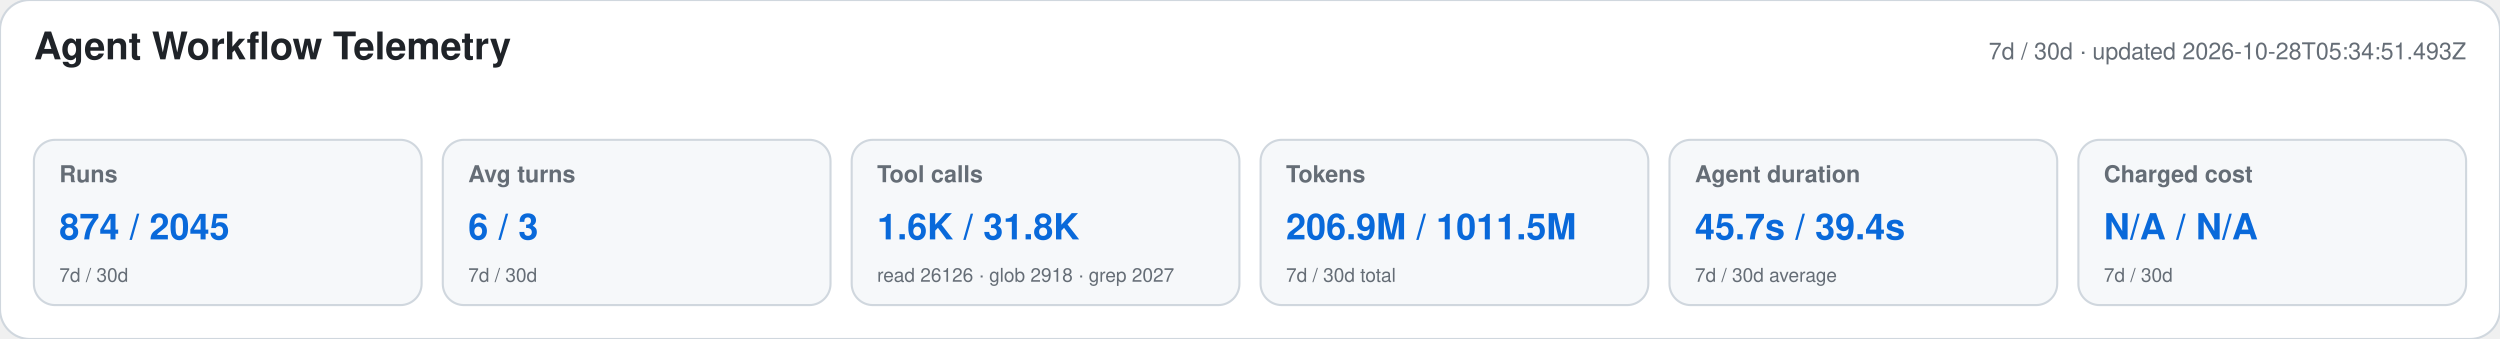
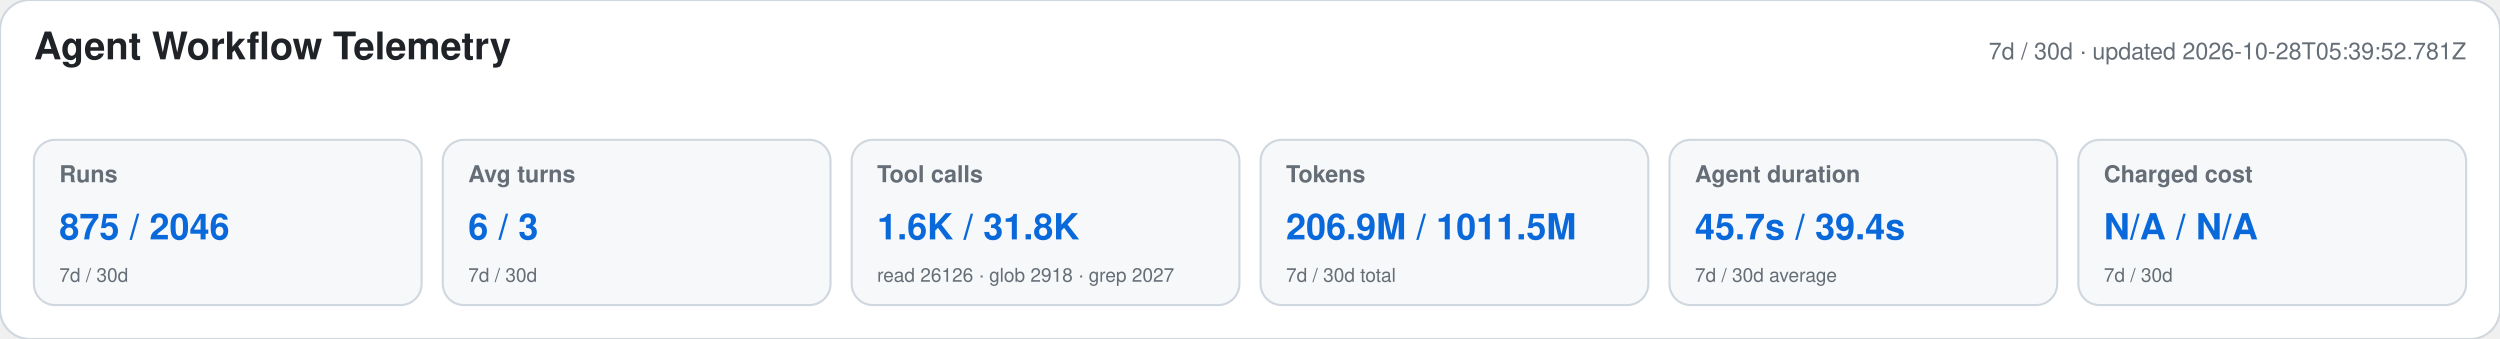
<svg xmlns="http://www.w3.org/2000/svg" width="1180" height="160" viewBox="0 0 1180 160" role="img" aria-labelledby="title desc">
  <style>text{font-family:-apple-system,BlinkMacSystemFont,"Segoe UI",Helvetica,Arial,sans-serif}.heading{font-size:18px;font-weight:650;fill:#1f2328}.meta,.label,.secondary{fill:#656d76}.meta,.label{font-size:11px}.label{font-weight:600}.primary{font-size:17px;font-weight:700;fill:#0969da}.secondary{font-size:9px}</style>
  <rect width="1180" height="160" rx="14" fill="#ffffff" stroke="#d0d7de" />
  <text x="16" y="28" class="heading">Agent Workflow Telemetry</text>
-   <text x="1164" y="28" text-anchor="end" class="meta">7d / 30d · updated 2026-10-28T05:34:51.493Z</text>
+   <text x="1164" y="28" text-anchor="end" class="meta">7d / 30d · updated 2026-10-28T05:39:52.781Z</text>
  <g>
    <rect x="16" y="66" width="183" height="78" rx="10" fill="#f6f8fa" stroke="#d0d7de" />
    <text x="28" y="86" class="label">Runs</text>
-     <text x="28" y="113" class="primary">874 / 2045</text>
+     <text x="28" y="113" class="primary">875 / 2046</text>
    <text x="28" y="133" class="secondary">7d / 30d</text>
  </g>
  <g>
    <rect x="209" y="66" width="183" height="78" rx="10" fill="#f6f8fa" stroke="#d0d7de" />
    <text x="221" y="86" class="label">Avg turns</text>
    <text x="221" y="113" class="primary">6 / 3</text>
    <text x="221" y="133" class="secondary">7d / 30d</text>
  </g>
  <g>
    <rect x="402" y="66" width="183" height="78" rx="10" fill="#f6f8fa" stroke="#d0d7de" />
    <text x="414" y="86" class="label">Tool calls</text>
    <text x="414" y="113" class="primary">1.6K / 31.8K</text>
    <text x="414" y="133" class="secondary">read 26126 · glob 2918 · grep 2027</text>
  </g>
  <g>
    <rect x="595" y="66" width="183" height="78" rx="10" fill="#f6f8fa" stroke="#d0d7de" />
    <text x="607" y="86" class="label">Tokens</text>
    <text x="607" y="113" class="primary">206.9M / 1011.5M</text>
    <text x="607" y="133" class="secondary">7d / 30d total</text>
  </g>
  <g>
    <rect x="788" y="66" width="183" height="78" rx="10" fill="#f6f8fa" stroke="#d0d7de" />
    <text x="800" y="86" class="label">Agent duration</text>
    <text x="800" y="113" class="primary">45.7s / 39.4s</text>
    <text x="800" y="133" class="secondary">7d / 30d average</text>
  </g>
  <g>
    <rect x="981" y="66" width="183" height="78" rx="10" fill="#f6f8fa" stroke="#d0d7de" />
    <text x="993" y="86" class="label">Charged cost</text>
    <text x="993" y="113" class="primary">N/A / N/A</text>
    <text x="993" y="133" class="secondary">7d / 30d</text>
  </g>
</svg>
